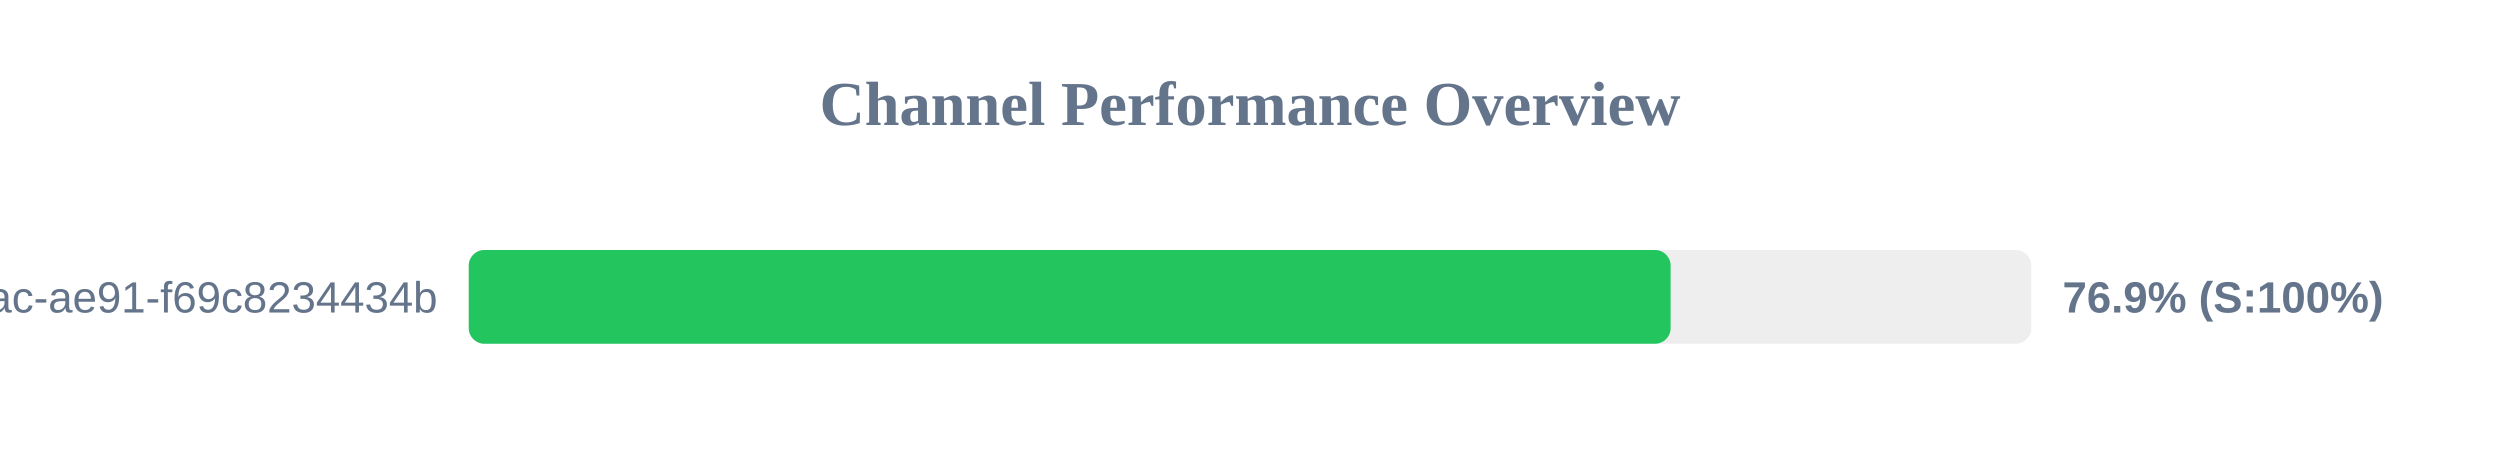
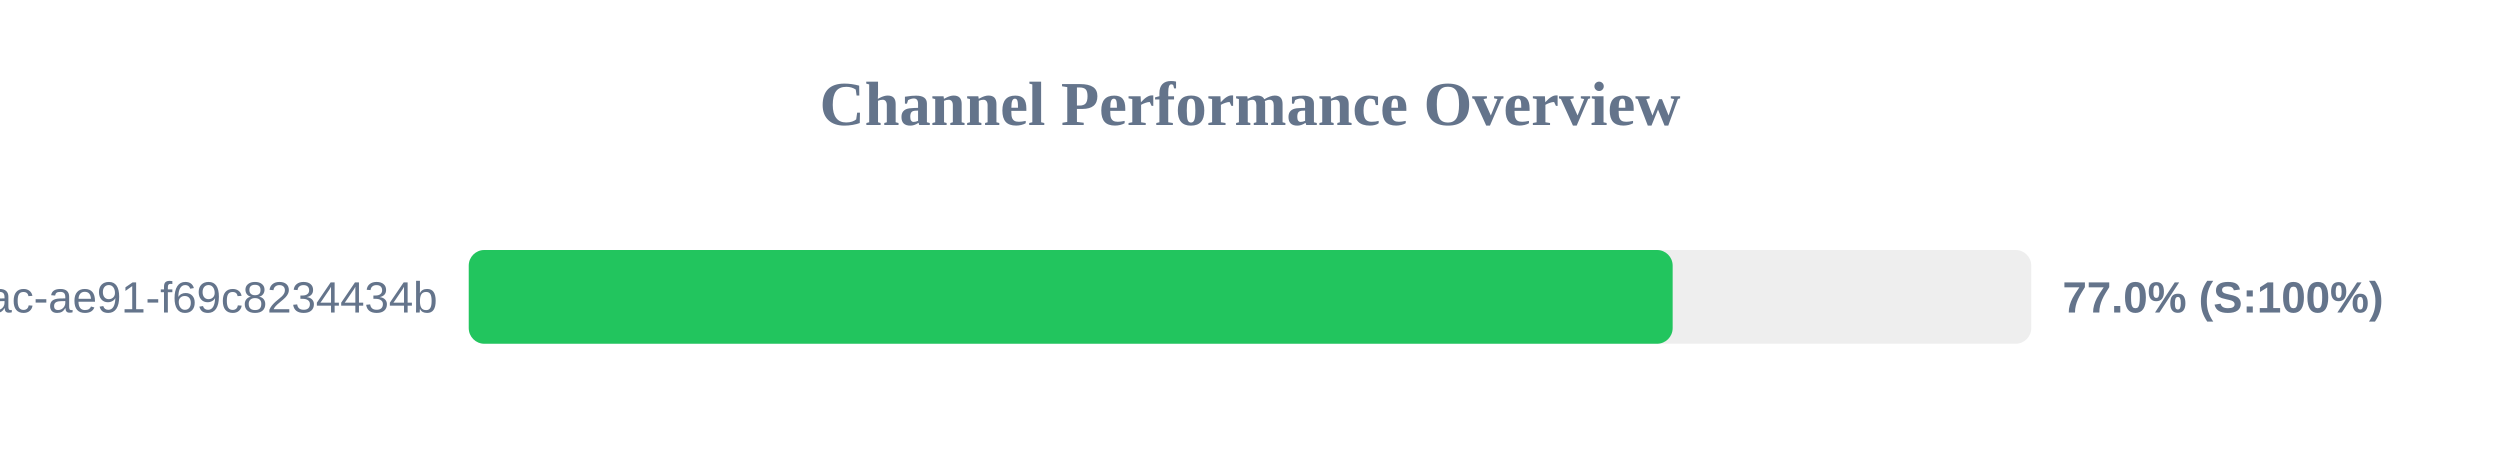
<svg xmlns="http://www.w3.org/2000/svg" width="800" height="150" version="1.1">
  <style>
        .row { font: 14px Arial; fill: #64748b; }
        .score { font: bold 14px Arial; fill: #64748b; }
    </style>
  <text x="400" y="40" text-anchor="middle" font-size="20px" font-weight="bold" fill="#64748b">Channel Performance Overview</text>
  <rect x="150" y="80" width="500" height="30" fill="#eee" rx="5" />
-   <rect x="150" y="80" width="384.6" height="30" fill="#22c55e" rx="5" />
+   <rect x="150" y="80" width="385.25" height="30" fill="#22c55e" rx="5" />
  <text x="140" y="100" text-anchor="end" class="row">?uuid=942b9cb8-92fa-46ac-ae91-f69c8234434b</text>
-   <text x="660" y="100" text-anchor="start" class="score">76.9% (S:100%)</text>
+   <text x="660" y="100" text-anchor="start" class="score">77.0% (S:100%)</text>
</svg>
